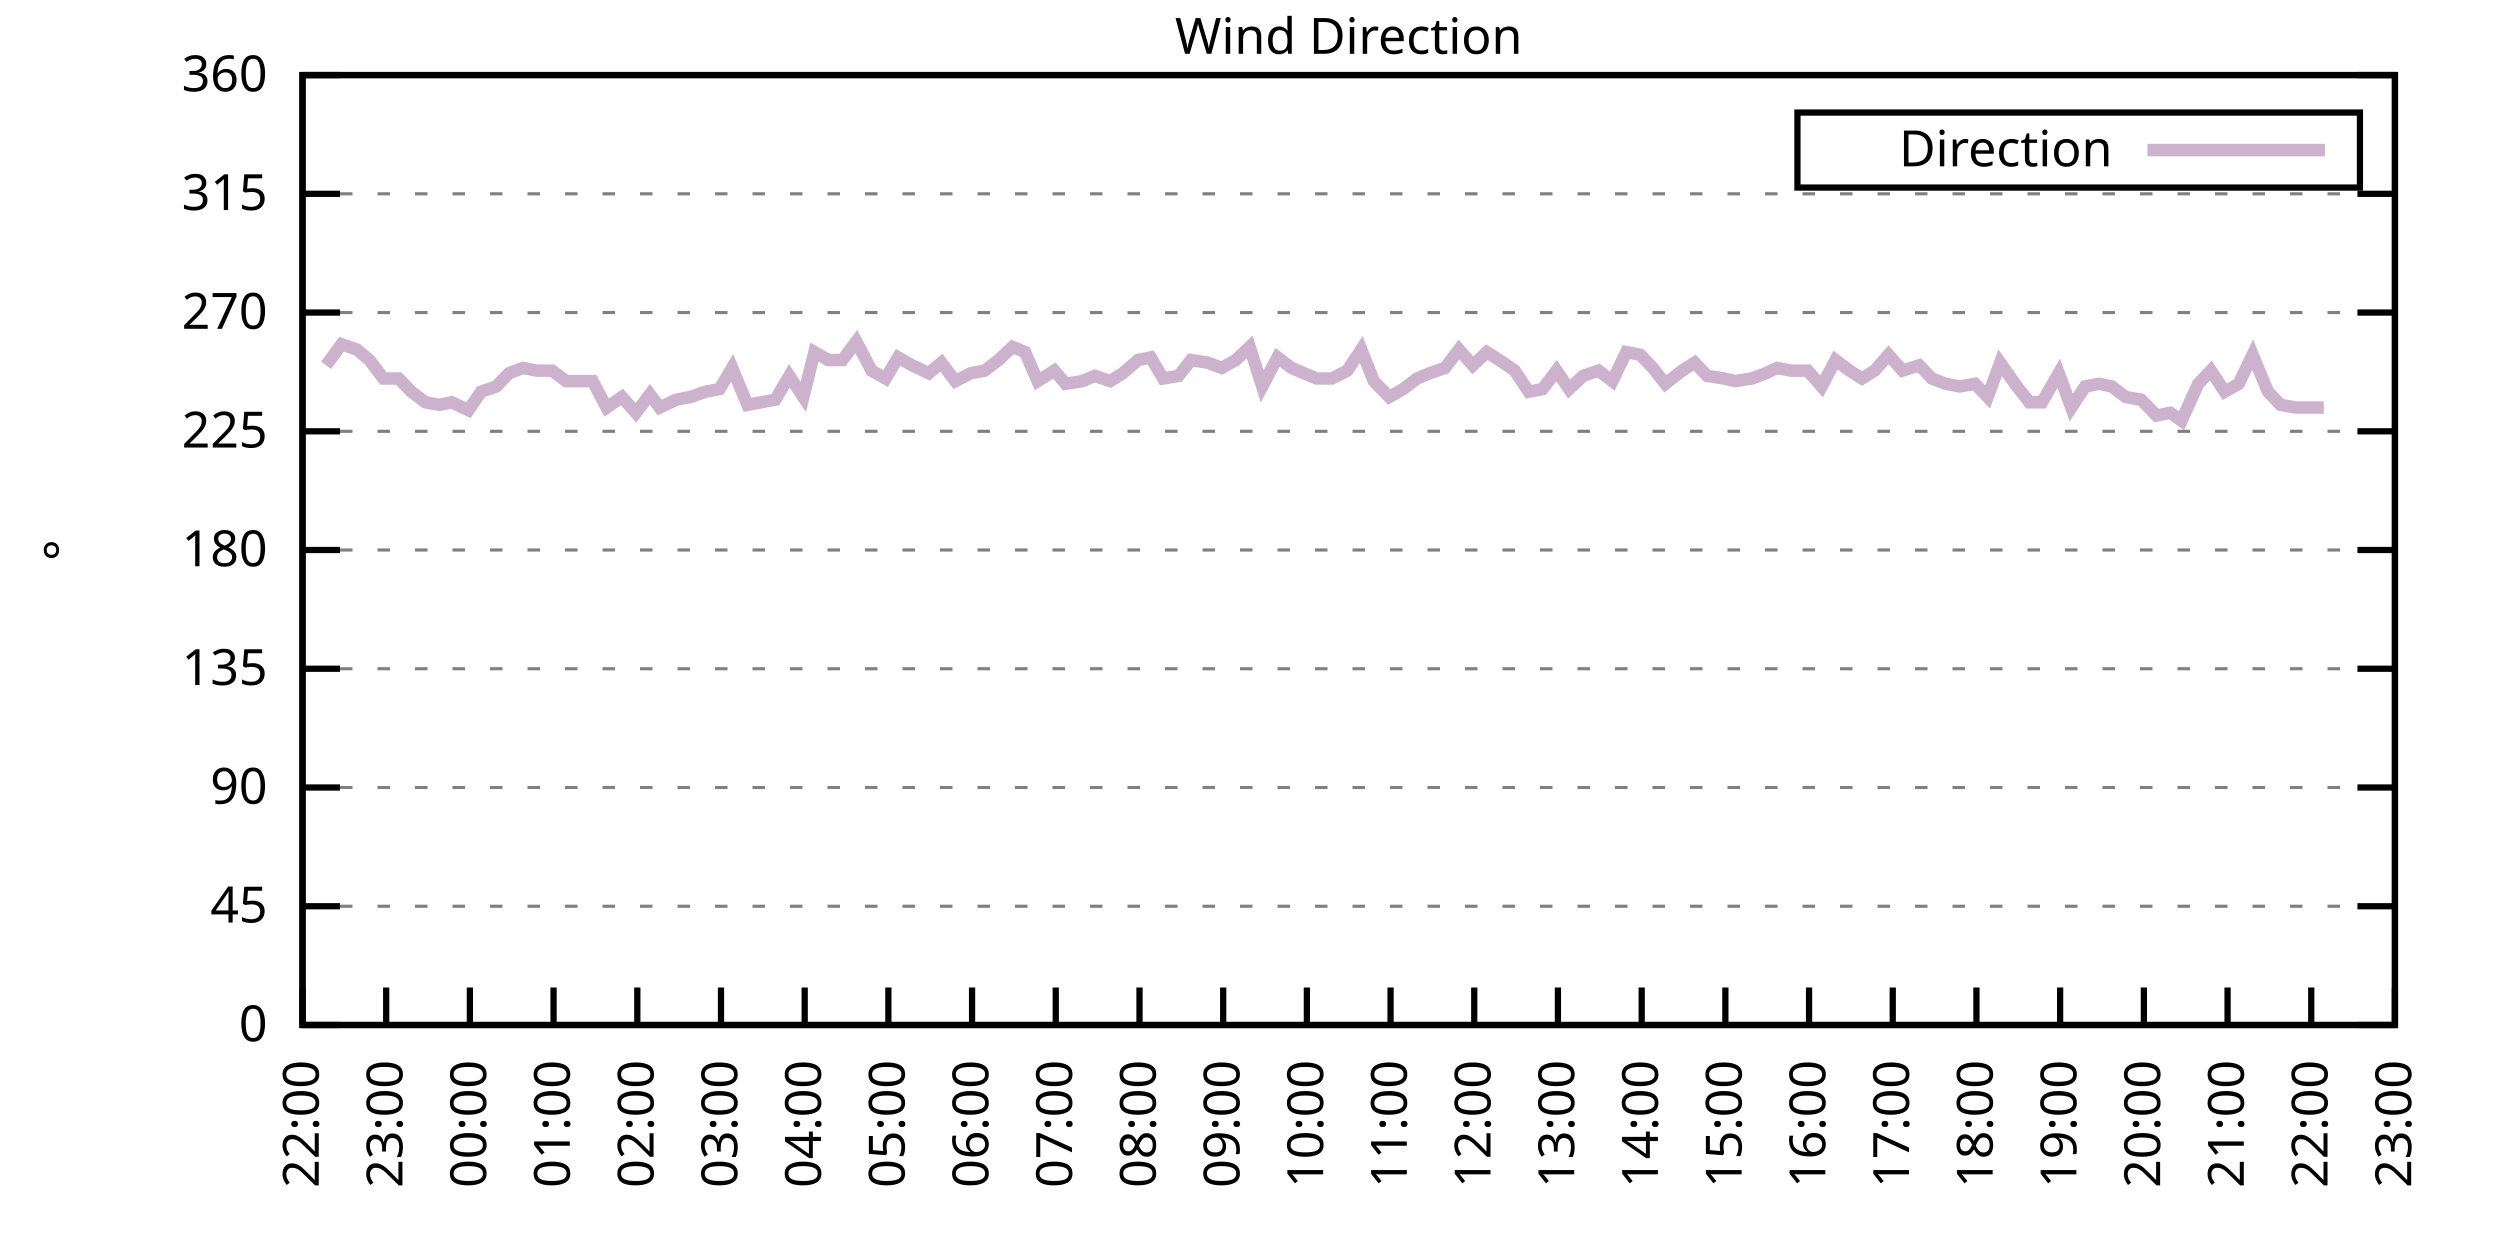
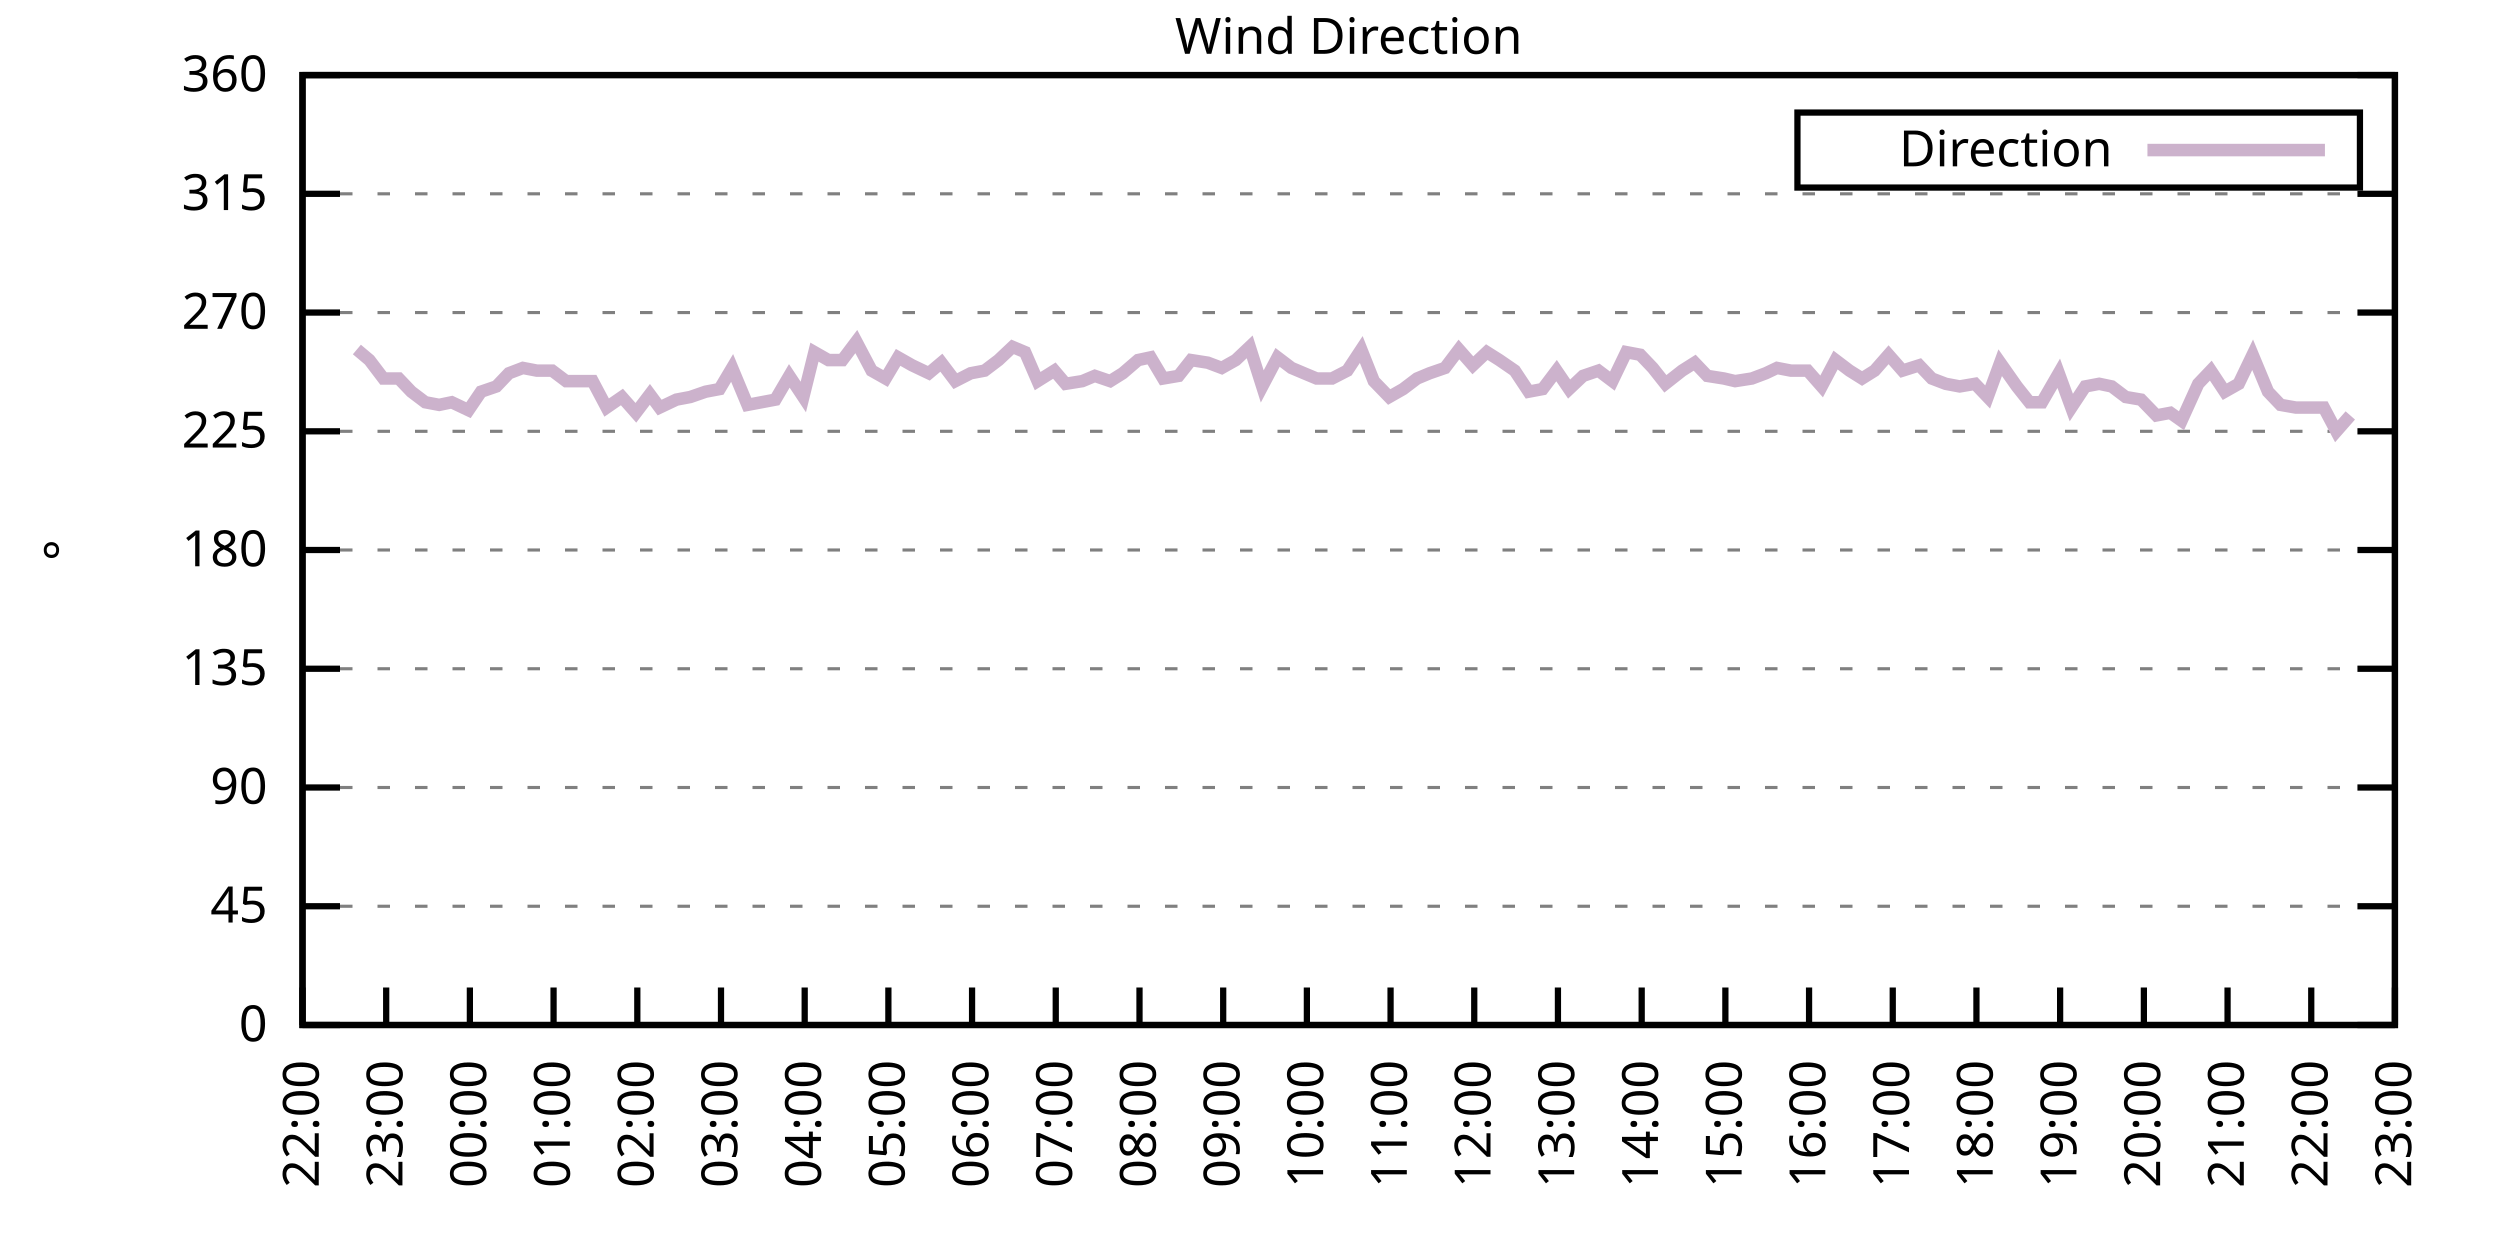
<svg xmlns="http://www.w3.org/2000/svg" xmlns:xlink="http://www.w3.org/1999/xlink" width="400" height="200" viewBox="0 0 400 200">
  <g id="gnuplot_canvas">
    <rect x="0" y="0" width="400" height="200" fill="none" />
    <defs>
      <circle id="gpDot" r="0.5" stroke-width="0.5" stroke="currentColor" />
      <path id="gpPt0" stroke-width="0.333" stroke="currentColor" d="M-1,0 h2 M0,-1 v2" />
      <path id="gpPt1" stroke-width="0.333" stroke="currentColor" d="M-1,-1 L1,1 M1,-1 L-1,1" />
      <path id="gpPt2" stroke-width="0.333" stroke="currentColor" d="M-1,0 L1,0 M0,-1 L0,1 M-1,-1 L1,1 M-1,1 L1,-1" />
      <rect id="gpPt3" stroke-width="0.333" stroke="currentColor" x="-1" y="-1" width="2" height="2" />
      <rect id="gpPt4" stroke-width="0.333" stroke="currentColor" fill="currentColor" x="-1" y="-1" width="2" height="2" />
      <circle id="gpPt5" stroke-width="0.333" stroke="currentColor" cx="0" cy="0" r="1" />
      <use xlink:href="#gpPt5" id="gpPt6" fill="currentColor" stroke="none" />
      <path id="gpPt7" stroke-width="0.333" stroke="currentColor" d="M0,-1.33 L-1.33,0.67 L1.33,0.67 z" />
      <use xlink:href="#gpPt7" id="gpPt8" fill="currentColor" stroke="none" />
      <use xlink:href="#gpPt7" id="gpPt9" stroke="currentColor" transform="rotate(180)" />
      <use xlink:href="#gpPt9" id="gpPt10" fill="currentColor" stroke="none" />
      <use xlink:href="#gpPt3" id="gpPt11" stroke="currentColor" transform="rotate(45)" />
      <use xlink:href="#gpPt11" id="gpPt12" fill="currentColor" stroke="none" />
      <path id="gpPt13" stroke-width="0.333" stroke="currentColor" d="M0,1.330 L1.265,0.411 L0.782,-1.067 L-0.782,-1.076 L-1.265,0.411 z" />
      <use xlink:href="#gpPt13" id="gpPt14" fill="currentColor" stroke="none" />
      <filter id="textbox" filterUnits="objectBoundingBox" x="0" y="0" height="1" width="1">
        <feFlood flood-color="white" flood-opacity="1" result="bgnd" />
        <feComposite in="SourceGraphic" in2="bgnd" operator="atop" />
      </filter>
      <filter id="greybox" filterUnits="objectBoundingBox" x="0" y="0" height="1" width="1">
        <feFlood flood-color="lightgrey" flood-opacity="1" result="grey" />
        <feComposite in="SourceGraphic" in2="grey" operator="atop" />
      </filter>
    </defs>
    <g fill="none" color="white" stroke="currentColor" stroke-width="1.00" stroke-linecap="butt" stroke-linejoin="miter">
</g>
    <g fill="none" color="black" stroke="currentColor" stroke-width="1.00" stroke-linecap="butt" stroke-linejoin="miter">
      <g stroke="none" shape-rendering="crispEdges">
        <polygon fill="rgb(255, 255, 255)" points="48.40,164.00 383.18,164.00 383.18,12.02 48.40,12.02 " />
      </g>
    </g>
    <g fill="none" color="black" stroke="currentColor" stroke-width="1.00" stroke-linecap="butt" stroke-linejoin="miter">
</g>
    <g fill="none" color="black" stroke="black" stroke-width="0.50" stroke-linecap="butt" stroke-linejoin="miter">
</g>
    <g fill="none" color="gray" stroke="currentColor" stroke-width="0.50" stroke-linecap="butt" stroke-linejoin="miter">
      <path stroke="gray" stroke-dasharray="2,4" class="gridline" d="M48.40,164.00 L383.19,164.00  " />
    </g>
    <g fill="none" color="gray" stroke="gray" stroke-width="1.00" stroke-linecap="butt" stroke-linejoin="miter">
</g>
    <g fill="none" color="black" stroke="currentColor" stroke-width="1.00" stroke-linecap="butt" stroke-linejoin="miter">
      <path stroke="black" d="M48.40,164.00 L54.40,164.00 M383.19,164.00 L377.19,164.00  " />
      <g transform="translate(42.80,166.60)" stroke="none" fill="black" font-family="Sans" font-size="8.00" text-anchor="end">
        <text>
          <tspan font-family="Sans"> 0</tspan>
        </text>
      </g>
    </g>
    <g fill="none" color="black" stroke="currentColor" stroke-width="1.00" stroke-linecap="butt" stroke-linejoin="miter">
</g>
    <g fill="none" color="black" stroke="black" stroke-width="0.50" stroke-linecap="butt" stroke-linejoin="miter">
</g>
    <g fill="none" color="gray" stroke="currentColor" stroke-width="0.50" stroke-linecap="butt" stroke-linejoin="miter">
      <path stroke="gray" stroke-dasharray="2,4" class="gridline" d="M48.40,145.00 L383.19,145.00  " />
    </g>
    <g fill="none" color="gray" stroke="gray" stroke-width="1.00" stroke-linecap="butt" stroke-linejoin="miter">
</g>
    <g fill="none" color="black" stroke="currentColor" stroke-width="1.00" stroke-linecap="butt" stroke-linejoin="miter">
      <path stroke="black" d="M48.40,145.00 L54.40,145.00 M383.19,145.00 L377.19,145.00  " />
      <g transform="translate(42.80,147.60)" stroke="none" fill="black" font-family="Sans" font-size="8.00" text-anchor="end">
        <text>
          <tspan font-family="Sans"> 45</tspan>
        </text>
      </g>
    </g>
    <g fill="none" color="black" stroke="currentColor" stroke-width="1.00" stroke-linecap="butt" stroke-linejoin="miter">
</g>
    <g fill="none" color="black" stroke="black" stroke-width="0.50" stroke-linecap="butt" stroke-linejoin="miter">
</g>
    <g fill="none" color="gray" stroke="currentColor" stroke-width="0.50" stroke-linecap="butt" stroke-linejoin="miter">
      <path stroke="gray" stroke-dasharray="2,4" class="gridline" d="M48.40,126.00 L383.19,126.00  " />
    </g>
    <g fill="none" color="gray" stroke="gray" stroke-width="1.00" stroke-linecap="butt" stroke-linejoin="miter">
</g>
    <g fill="none" color="black" stroke="currentColor" stroke-width="1.00" stroke-linecap="butt" stroke-linejoin="miter">
      <path stroke="black" d="M48.40,126.00 L54.40,126.00 M383.19,126.00 L377.19,126.00  " />
      <g transform="translate(42.80,128.60)" stroke="none" fill="black" font-family="Sans" font-size="8.00" text-anchor="end">
        <text>
          <tspan font-family="Sans"> 90</tspan>
        </text>
      </g>
    </g>
    <g fill="none" color="black" stroke="currentColor" stroke-width="1.00" stroke-linecap="butt" stroke-linejoin="miter">
</g>
    <g fill="none" color="black" stroke="black" stroke-width="0.50" stroke-linecap="butt" stroke-linejoin="miter">
</g>
    <g fill="none" color="gray" stroke="currentColor" stroke-width="0.50" stroke-linecap="butt" stroke-linejoin="miter">
      <path stroke="gray" stroke-dasharray="2,4" class="gridline" d="M48.40,107.00 L383.19,107.00  " />
    </g>
    <g fill="none" color="gray" stroke="gray" stroke-width="1.00" stroke-linecap="butt" stroke-linejoin="miter">
</g>
    <g fill="none" color="black" stroke="currentColor" stroke-width="1.00" stroke-linecap="butt" stroke-linejoin="miter">
      <path stroke="black" d="M48.40,107.00 L54.40,107.00 M383.19,107.00 L377.19,107.00  " />
      <g transform="translate(42.80,109.60)" stroke="none" fill="black" font-family="Sans" font-size="8.00" text-anchor="end">
        <text>
          <tspan font-family="Sans"> 135</tspan>
        </text>
      </g>
    </g>
    <g fill="none" color="black" stroke="currentColor" stroke-width="1.00" stroke-linecap="butt" stroke-linejoin="miter">
</g>
    <g fill="none" color="black" stroke="black" stroke-width="0.50" stroke-linecap="butt" stroke-linejoin="miter">
</g>
    <g fill="none" color="gray" stroke="currentColor" stroke-width="0.50" stroke-linecap="butt" stroke-linejoin="miter">
      <path stroke="gray" stroke-dasharray="2,4" class="gridline" d="M48.40,88.00 L383.19,88.00  " />
    </g>
    <g fill="none" color="gray" stroke="gray" stroke-width="1.00" stroke-linecap="butt" stroke-linejoin="miter">
</g>
    <g fill="none" color="black" stroke="currentColor" stroke-width="1.00" stroke-linecap="butt" stroke-linejoin="miter">
      <path stroke="black" d="M48.40,88.00 L54.40,88.00 M383.19,88.00 L377.19,88.00  " />
      <g transform="translate(42.80,90.60)" stroke="none" fill="black" font-family="Sans" font-size="8.00" text-anchor="end">
        <text>
          <tspan font-family="Sans"> 180</tspan>
        </text>
      </g>
    </g>
    <g fill="none" color="black" stroke="currentColor" stroke-width="1.00" stroke-linecap="butt" stroke-linejoin="miter">
</g>
    <g fill="none" color="black" stroke="black" stroke-width="0.50" stroke-linecap="butt" stroke-linejoin="miter">
</g>
    <g fill="none" color="gray" stroke="currentColor" stroke-width="0.50" stroke-linecap="butt" stroke-linejoin="miter">
      <path stroke="gray" stroke-dasharray="2,4" class="gridline" d="M48.40,69.01 L383.19,69.01  " />
    </g>
    <g fill="none" color="gray" stroke="gray" stroke-width="1.00" stroke-linecap="butt" stroke-linejoin="miter">
</g>
    <g fill="none" color="black" stroke="currentColor" stroke-width="1.00" stroke-linecap="butt" stroke-linejoin="miter">
      <path stroke="black" d="M48.40,69.01 L54.40,69.01 M383.19,69.01 L377.19,69.01  " />
      <g transform="translate(42.80,71.61)" stroke="none" fill="black" font-family="Sans" font-size="8.00" text-anchor="end">
        <text>
          <tspan font-family="Sans"> 225</tspan>
        </text>
      </g>
    </g>
    <g fill="none" color="black" stroke="currentColor" stroke-width="1.00" stroke-linecap="butt" stroke-linejoin="miter">
</g>
    <g fill="none" color="black" stroke="black" stroke-width="0.50" stroke-linecap="butt" stroke-linejoin="miter">
</g>
    <g fill="none" color="gray" stroke="currentColor" stroke-width="0.50" stroke-linecap="butt" stroke-linejoin="miter">
      <path stroke="gray" stroke-dasharray="2,4" class="gridline" d="M48.40,50.01 L383.19,50.01  " />
    </g>
    <g fill="none" color="gray" stroke="gray" stroke-width="1.00" stroke-linecap="butt" stroke-linejoin="miter">
</g>
    <g fill="none" color="black" stroke="currentColor" stroke-width="1.00" stroke-linecap="butt" stroke-linejoin="miter">
      <path stroke="black" d="M48.40,50.01 L54.40,50.01 M383.19,50.01 L377.19,50.01  " />
      <g transform="translate(42.80,52.61)" stroke="none" fill="black" font-family="Sans" font-size="8.00" text-anchor="end">
        <text>
          <tspan font-family="Sans"> 270</tspan>
        </text>
      </g>
    </g>
    <g fill="none" color="black" stroke="currentColor" stroke-width="1.00" stroke-linecap="butt" stroke-linejoin="miter">
</g>
    <g fill="none" color="black" stroke="black" stroke-width="0.50" stroke-linecap="butt" stroke-linejoin="miter">
</g>
    <g fill="none" color="gray" stroke="currentColor" stroke-width="0.50" stroke-linecap="butt" stroke-linejoin="miter">
      <path stroke="gray" stroke-dasharray="2,4" class="gridline" d="M48.40,31.01 L383.19,31.01  " />
    </g>
    <g fill="none" color="gray" stroke="gray" stroke-width="1.00" stroke-linecap="butt" stroke-linejoin="miter">
</g>
    <g fill="none" color="black" stroke="currentColor" stroke-width="1.00" stroke-linecap="butt" stroke-linejoin="miter">
      <path stroke="black" d="M48.40,31.01 L54.40,31.01 M383.19,31.01 L377.19,31.01  " />
      <g transform="translate(42.80,33.61)" stroke="none" fill="black" font-family="Sans" font-size="8.00" text-anchor="end">
        <text>
          <tspan font-family="Sans"> 315</tspan>
        </text>
      </g>
    </g>
    <g fill="none" color="black" stroke="currentColor" stroke-width="1.00" stroke-linecap="butt" stroke-linejoin="miter">
</g>
    <g fill="none" color="black" stroke="black" stroke-width="0.50" stroke-linecap="butt" stroke-linejoin="miter">
</g>
    <g fill="none" color="gray" stroke="currentColor" stroke-width="0.50" stroke-linecap="butt" stroke-linejoin="miter">
      <path stroke="gray" stroke-dasharray="2,4" class="gridline" d="M48.40,12.01 L383.19,12.01  " />
    </g>
    <g fill="none" color="gray" stroke="gray" stroke-width="1.00" stroke-linecap="butt" stroke-linejoin="miter">
</g>
    <g fill="none" color="black" stroke="currentColor" stroke-width="1.00" stroke-linecap="butt" stroke-linejoin="miter">
      <path stroke="black" d="M48.40,12.01 L54.40,12.01 M383.19,12.01 L377.19,12.01  " />
      <g transform="translate(42.80,14.61)" stroke="none" fill="black" font-family="Sans" font-size="8.00" text-anchor="end">
        <text>
          <tspan font-family="Sans"> 360</tspan>
        </text>
      </g>
    </g>
    <g fill="none" color="black" stroke="currentColor" stroke-width="1.00" stroke-linecap="butt" stroke-linejoin="miter">
      <path stroke="black" d="M48.40,164.00 L48.40,158.00  " />
      <g transform="translate(51.00,169.60) rotate(270.00)" stroke="none" fill="black" font-family="Sans" font-size="8.00" text-anchor="end">
        <text>
          <tspan font-family="Sans">22:00</tspan>
        </text>
      </g>
    </g>
    <g fill="none" color="black" stroke="currentColor" stroke-width="1.00" stroke-linecap="butt" stroke-linejoin="miter">
      <path stroke="black" d="M61.79,164.00 L61.79,158.00  " />
      <g transform="translate(64.39,169.60) rotate(270.00)" stroke="none" fill="black" font-family="Sans" font-size="8.00" text-anchor="end">
        <text>
          <tspan font-family="Sans">23:00</tspan>
        </text>
      </g>
    </g>
    <g fill="none" color="black" stroke="currentColor" stroke-width="1.00" stroke-linecap="butt" stroke-linejoin="miter">
      <path stroke="black" d="M75.18,164.00 L75.18,158.00  " />
      <g transform="translate(77.78,169.60) rotate(270.00)" stroke="none" fill="black" font-family="Sans" font-size="8.00" text-anchor="end">
        <text>
          <tspan font-family="Sans">00:00</tspan>
        </text>
      </g>
    </g>
    <g fill="none" color="black" stroke="currentColor" stroke-width="1.00" stroke-linecap="butt" stroke-linejoin="miter">
      <path stroke="black" d="M88.57,164.00 L88.57,158.00  " />
      <g transform="translate(91.17,169.60) rotate(270.00)" stroke="none" fill="black" font-family="Sans" font-size="8.00" text-anchor="end">
        <text>
          <tspan font-family="Sans">01:00</tspan>
        </text>
      </g>
    </g>
    <g fill="none" color="black" stroke="currentColor" stroke-width="1.00" stroke-linecap="butt" stroke-linejoin="miter">
      <path stroke="black" d="M101.97,164.00 L101.97,158.00  " />
      <g transform="translate(104.57,169.60) rotate(270.00)" stroke="none" fill="black" font-family="Sans" font-size="8.00" text-anchor="end">
        <text>
          <tspan font-family="Sans">02:00</tspan>
        </text>
      </g>
    </g>
    <g fill="none" color="black" stroke="currentColor" stroke-width="1.00" stroke-linecap="butt" stroke-linejoin="miter">
      <path stroke="black" d="M115.36,164.00 L115.36,158.00  " />
      <g transform="translate(117.96,169.60) rotate(270.00)" stroke="none" fill="black" font-family="Sans" font-size="8.00" text-anchor="end">
        <text>
          <tspan font-family="Sans">03:00</tspan>
        </text>
      </g>
    </g>
    <g fill="none" color="black" stroke="currentColor" stroke-width="1.00" stroke-linecap="butt" stroke-linejoin="miter">
      <path stroke="black" d="M128.75,164.00 L128.75,158.00  " />
      <g transform="translate(131.35,169.60) rotate(270.00)" stroke="none" fill="black" font-family="Sans" font-size="8.00" text-anchor="end">
        <text>
          <tspan font-family="Sans">04:00</tspan>
        </text>
      </g>
    </g>
    <g fill="none" color="black" stroke="currentColor" stroke-width="1.00" stroke-linecap="butt" stroke-linejoin="miter">
      <path stroke="black" d="M142.14,164.00 L142.14,158.00  " />
      <g transform="translate(144.74,169.60) rotate(270.00)" stroke="none" fill="black" font-family="Sans" font-size="8.00" text-anchor="end">
        <text>
          <tspan font-family="Sans">05:00</tspan>
        </text>
      </g>
    </g>
    <g fill="none" color="black" stroke="currentColor" stroke-width="1.00" stroke-linecap="butt" stroke-linejoin="miter">
      <path stroke="black" d="M155.53,164.00 L155.53,158.00  " />
      <g transform="translate(158.13,169.60) rotate(270.00)" stroke="none" fill="black" font-family="Sans" font-size="8.00" text-anchor="end">
        <text>
          <tspan font-family="Sans">06:00</tspan>
        </text>
      </g>
    </g>
    <g fill="none" color="black" stroke="currentColor" stroke-width="1.00" stroke-linecap="butt" stroke-linejoin="miter">
      <path stroke="black" d="M168.92,164.00 L168.92,158.00  " />
      <g transform="translate(171.52,169.60) rotate(270.00)" stroke="none" fill="black" font-family="Sans" font-size="8.00" text-anchor="end">
        <text>
          <tspan font-family="Sans">07:00</tspan>
        </text>
      </g>
    </g>
    <g fill="none" color="black" stroke="currentColor" stroke-width="1.00" stroke-linecap="butt" stroke-linejoin="miter">
      <path stroke="black" d="M182.32,164.00 L182.32,158.00  " />
      <g transform="translate(184.92,169.60) rotate(270.00)" stroke="none" fill="black" font-family="Sans" font-size="8.00" text-anchor="end">
        <text>
          <tspan font-family="Sans">08:00</tspan>
        </text>
      </g>
    </g>
    <g fill="none" color="black" stroke="currentColor" stroke-width="1.00" stroke-linecap="butt" stroke-linejoin="miter">
      <path stroke="black" d="M195.71,164.00 L195.71,158.00  " />
      <g transform="translate(198.31,169.60) rotate(270.00)" stroke="none" fill="black" font-family="Sans" font-size="8.00" text-anchor="end">
        <text>
          <tspan font-family="Sans">09:00</tspan>
        </text>
      </g>
    </g>
    <g fill="none" color="black" stroke="currentColor" stroke-width="1.00" stroke-linecap="butt" stroke-linejoin="miter">
      <path stroke="black" d="M209.10,164.00 L209.10,158.00  " />
      <g transform="translate(211.70,169.60) rotate(270.00)" stroke="none" fill="black" font-family="Sans" font-size="8.00" text-anchor="end">
        <text>
          <tspan font-family="Sans">10:00</tspan>
        </text>
      </g>
    </g>
    <g fill="none" color="black" stroke="currentColor" stroke-width="1.00" stroke-linecap="butt" stroke-linejoin="miter">
      <path stroke="black" d="M222.49,164.00 L222.49,158.00  " />
      <g transform="translate(225.09,169.60) rotate(270.00)" stroke="none" fill="black" font-family="Sans" font-size="8.00" text-anchor="end">
        <text>
          <tspan font-family="Sans">11:00</tspan>
        </text>
      </g>
    </g>
    <g fill="none" color="black" stroke="currentColor" stroke-width="1.00" stroke-linecap="butt" stroke-linejoin="miter">
      <path stroke="black" d="M235.88,164.00 L235.88,158.00  " />
      <g transform="translate(238.48,169.60) rotate(270.00)" stroke="none" fill="black" font-family="Sans" font-size="8.00" text-anchor="end">
        <text>
          <tspan font-family="Sans">12:00</tspan>
        </text>
      </g>
    </g>
    <g fill="none" color="black" stroke="currentColor" stroke-width="1.00" stroke-linecap="butt" stroke-linejoin="miter">
      <path stroke="black" d="M249.27,164.00 L249.27,158.00  " />
      <g transform="translate(251.87,169.60) rotate(270.00)" stroke="none" fill="black" font-family="Sans" font-size="8.00" text-anchor="end">
        <text>
          <tspan font-family="Sans">13:00</tspan>
        </text>
      </g>
    </g>
    <g fill="none" color="black" stroke="currentColor" stroke-width="1.00" stroke-linecap="butt" stroke-linejoin="miter">
      <path stroke="black" d="M262.67,164.00 L262.67,158.00  " />
      <g transform="translate(265.27,169.60) rotate(270.00)" stroke="none" fill="black" font-family="Sans" font-size="8.00" text-anchor="end">
        <text>
          <tspan font-family="Sans">14:00</tspan>
        </text>
      </g>
    </g>
    <g fill="none" color="black" stroke="currentColor" stroke-width="1.00" stroke-linecap="butt" stroke-linejoin="miter">
      <path stroke="black" d="M276.06,164.00 L276.06,158.00  " />
      <g transform="translate(278.66,169.60) rotate(270.00)" stroke="none" fill="black" font-family="Sans" font-size="8.00" text-anchor="end">
        <text>
          <tspan font-family="Sans">15:00</tspan>
        </text>
      </g>
    </g>
    <g fill="none" color="black" stroke="currentColor" stroke-width="1.00" stroke-linecap="butt" stroke-linejoin="miter">
      <path stroke="black" d="M289.45,164.00 L289.45,158.00  " />
      <g transform="translate(292.05,169.60) rotate(270.00)" stroke="none" fill="black" font-family="Sans" font-size="8.00" text-anchor="end">
        <text>
          <tspan font-family="Sans">16:00</tspan>
        </text>
      </g>
    </g>
    <g fill="none" color="black" stroke="currentColor" stroke-width="1.00" stroke-linecap="butt" stroke-linejoin="miter">
      <path stroke="black" d="M302.84,164.00 L302.84,158.00  " />
      <g transform="translate(305.44,169.60) rotate(270.00)" stroke="none" fill="black" font-family="Sans" font-size="8.00" text-anchor="end">
        <text>
          <tspan font-family="Sans">17:00</tspan>
        </text>
      </g>
    </g>
    <g fill="none" color="black" stroke="currentColor" stroke-width="1.00" stroke-linecap="butt" stroke-linejoin="miter">
      <path stroke="black" d="M316.23,164.00 L316.23,158.00  " />
      <g transform="translate(318.83,169.60) rotate(270.00)" stroke="none" fill="black" font-family="Sans" font-size="8.00" text-anchor="end">
        <text>
          <tspan font-family="Sans">18:00</tspan>
        </text>
      </g>
    </g>
    <g fill="none" color="black" stroke="currentColor" stroke-width="1.00" stroke-linecap="butt" stroke-linejoin="miter">
      <path stroke="black" d="M329.62,164.00 L329.62,158.00  " />
      <g transform="translate(332.22,169.60) rotate(270.00)" stroke="none" fill="black" font-family="Sans" font-size="8.00" text-anchor="end">
        <text>
          <tspan font-family="Sans">19:00</tspan>
        </text>
      </g>
    </g>
    <g fill="none" color="black" stroke="currentColor" stroke-width="1.00" stroke-linecap="butt" stroke-linejoin="miter">
      <path stroke="black" d="M343.02,164.00 L343.02,158.00  " />
      <g transform="translate(345.62,169.60) rotate(270.00)" stroke="none" fill="black" font-family="Sans" font-size="8.00" text-anchor="end">
        <text>
          <tspan font-family="Sans">20:00</tspan>
        </text>
      </g>
    </g>
    <g fill="none" color="black" stroke="currentColor" stroke-width="1.00" stroke-linecap="butt" stroke-linejoin="miter">
      <path stroke="black" d="M356.41,164.00 L356.41,158.00  " />
      <g transform="translate(359.01,169.60) rotate(270.00)" stroke="none" fill="black" font-family="Sans" font-size="8.00" text-anchor="end">
        <text>
          <tspan font-family="Sans">21:00</tspan>
        </text>
      </g>
    </g>
    <g fill="none" color="black" stroke="currentColor" stroke-width="1.00" stroke-linecap="butt" stroke-linejoin="miter">
      <path stroke="black" d="M369.80,164.00 L369.80,158.00  " />
      <g transform="translate(372.40,169.60) rotate(270.00)" stroke="none" fill="black" font-family="Sans" font-size="8.00" text-anchor="end">
        <text>
          <tspan font-family="Sans">22:00</tspan>
        </text>
      </g>
    </g>
    <g fill="none" color="black" stroke="currentColor" stroke-width="1.00" stroke-linecap="butt" stroke-linejoin="miter">
      <path stroke="black" d="M383.19,164.00 L383.19,158.00  " />
      <g transform="translate(385.79,169.60) rotate(270.00)" stroke="none" fill="black" font-family="Sans" font-size="8.00" text-anchor="end">
        <text>
          <tspan font-family="Sans">23:00</tspan>
        </text>
      </g>
    </g>
    <g fill="none" color="black" stroke="currentColor" stroke-width="1.00" stroke-linecap="butt" stroke-linejoin="miter">
</g>
    <g fill="none" color="black" stroke="currentColor" stroke-width="1.00" stroke-linecap="butt" stroke-linejoin="miter">
      <path stroke="black" d="M48.40,12.01 L48.40,164.00 L383.19,164.00 L383.19,12.01 L48.40,12.01 Z  " />
    </g>
    <g fill="none" color="black" stroke="currentColor" stroke-width="1.00" stroke-linecap="butt" stroke-linejoin="miter">
</g>
    <g fill="none" color="black" stroke="currentColor" stroke-width="1.00" stroke-linecap="butt" stroke-linejoin="miter">
      <path stroke="black" d="M287.59,30.01 L287.59,18.01 L377.59,18.01 L377.59,30.01 L287.59,30.01 Z  " />
    </g>
    <g id="Wind_direction_plot_1">
      <g fill="none" color="white" stroke="black" stroke-width="2.00" stroke-linecap="butt" stroke-linejoin="miter">
</g>
      <g fill="none" color="black" stroke="currentColor" stroke-width="2.00" stroke-linecap="butt" stroke-linejoin="miter">
        <g transform="translate(337.99,26.61)" stroke="none" fill="black" font-family="Sans" font-size="8.00" text-anchor="end">
          <text>
            <tspan font-family="Sans">Direction</tspan>
          </text>
        </g>
      </g>
      <g fill="none" color="black" stroke="currentColor" stroke-width="2.00" stroke-linecap="butt" stroke-linejoin="miter">
-         <path stroke="rgb(204, 178, 204)" d="M343.59,24.01 L371.99,24.01 M52.19,58.45 L54.65,55.07 L57.10,55.92 L59.11,57.61 L61.35,60.56 L63.80,60.56   L65.81,62.67 L68.04,64.36 L70.27,64.78 L72.28,64.36 L74.96,65.63 L76.97,62.67 L79.42,61.83 L81.43,59.72   L83.66,58.87 L85.90,59.30 L88.35,59.30 L90.58,60.98 L94.82,60.98 L97.06,65.21 L99.51,63.52 L101.74,66.05   L103.98,63.10 L105.54,65.21 L108.22,63.94 L110.45,63.52 L112.90,62.67 L115.13,62.25 L117.14,58.87 L119.60,64.78   L121.83,64.36 L124.06,63.94 L126.29,60.14 L128.53,63.52 L130.31,56.34 L132.54,57.61 L134.78,57.61 L137.01,54.65   L139.46,59.30 L141.69,60.56 L143.70,57.18 L145.94,58.45 L148.61,59.72 L150.62,58.03 L152.85,60.98 L155.31,59.72   L157.54,59.30 L159.77,57.61 L162.01,55.50 L164.01,56.34 L166.02,60.98 L168.70,59.30 L170.49,61.41 L173.17,60.98   L175.17,60.14 L177.63,60.98 L179.64,59.72 L182.09,57.61 L184.10,57.18 L186.11,60.56 L188.57,60.14 L190.57,57.61   L193.25,58.03 L195.48,58.87 L197.72,57.61 L199.95,55.50 L201.96,61.83 L204.41,57.18 L206.64,58.87 L208.65,59.72   L210.66,60.56 L213.12,60.56 L215.57,59.30 L217.80,55.92 L219.81,60.98 L222.27,63.52 L224.50,62.25 L226.73,60.56   L228.74,59.72 L231.20,58.87 L233.43,55.92 L235.66,58.45 L237.89,56.34 L239.90,57.61 L242.36,59.30 L244.59,62.67   L246.82,62.25 L249.05,59.30 L251.06,62.25 L253.29,60.14 L255.75,59.30 L257.98,60.98 L260.21,56.34 L262.44,56.76   L264.45,58.87 L266.46,61.41 L269.14,59.30 L271.15,58.03 L273.16,60.14 L275.83,60.56 L277.62,60.98 L280.30,60.56   L282.53,59.72 L284.32,58.87 L286.55,59.30 L289.23,59.30 L291.46,61.83 L293.69,57.61 L295.92,59.30 L297.93,60.56   L299.94,59.30 L302.17,56.76 L304.40,59.30 L307.08,58.45 L309.09,60.56 L311.32,61.41 L313.55,61.83 L316.01,61.41   L318.02,63.52 L320.03,58.03 L322.70,61.83 L324.71,64.36 L326.72,64.36 L329.40,59.72 L331.41,65.21 L333.64,61.83   L335.87,61.41 L337.88,61.83 L340.11,63.52 L342.57,63.94 L345.02,66.47 L347.26,66.05 L349.04,67.32 L351.72,61.41   L353.73,59.30 L355.96,62.67 L358.19,61.41 L360.42,56.76 L362.88,62.67 L364.89,64.78 L367.34,65.21 L369.13,65.21   L371.81,65.21  " />
+         <path stroke="rgb(204, 178, 204)" d="M343.59,24.01 L371.99,24.01 M57.10,55.92 L59.11,57.61 L61.35,60.56 L63.80,60.56 L65.81,62.67 L68.04,64.36   L70.27,64.78 L72.28,64.36 L74.96,65.63 L76.97,62.67 L79.42,61.83 L81.43,59.72 L83.66,58.87 L85.90,59.30   L88.35,59.30 L90.58,60.98 L94.82,60.98 L97.06,65.21 L99.51,63.52 L101.74,66.05 L103.98,63.10 L105.54,65.21   L108.22,63.94 L110.45,63.52 L112.90,62.67 L115.13,62.25 L117.14,58.87 L119.60,64.78 L121.83,64.36 L124.06,63.94   L126.29,60.14 L128.53,63.52 L130.31,56.34 L132.54,57.61 L134.78,57.61 L137.01,54.65 L139.46,59.30 L141.69,60.56   L143.70,57.18 L145.94,58.45 L148.61,59.72 L150.62,58.03 L152.85,60.98 L155.31,59.72 L157.54,59.30 L159.77,57.61   L162.01,55.50 L164.01,56.34 L166.02,60.98 L168.70,59.30 L170.49,61.41 L173.17,60.98 L175.17,60.14 L177.63,60.98   L179.64,59.72 L182.09,57.61 L184.10,57.18 L186.11,60.56 L188.57,60.14 L190.57,57.61 L193.25,58.03 L195.48,58.87   L197.72,57.61 L199.95,55.50 L201.96,61.83 L204.41,57.18 L206.64,58.87 L208.65,59.72 L210.66,60.56 L213.12,60.56   L215.57,59.30 L217.80,55.92 L219.81,60.98 L222.27,63.52 L224.50,62.25 L226.73,60.56 L228.74,59.72 L231.20,58.87   L233.43,55.92 L235.66,58.45 L237.89,56.34 L239.90,57.61 L242.36,59.30 L244.59,62.67 L246.82,62.25 L249.05,59.30   L251.06,62.25 L253.29,60.14 L255.75,59.30 L257.98,60.98 L260.21,56.34 L262.44,56.76 L264.45,58.87 L266.46,61.41   L269.14,59.30 L271.15,58.03 L273.16,60.14 L275.83,60.56 L277.62,60.98 L280.30,60.56 L282.53,59.72 L284.32,58.87   L286.55,59.30 L289.23,59.30 L291.46,61.83 L293.69,57.61 L295.92,59.30 L297.93,60.56 L299.94,59.30 L302.17,56.76   L304.40,59.30 L307.08,58.45 L309.09,60.56 L311.32,61.41 L313.55,61.83 L316.01,61.41 L318.02,63.52 L320.03,58.03   L322.70,61.83 L324.71,64.36 L326.72,64.36 L329.40,59.72 L331.41,65.21 L333.64,61.83 L335.87,61.41 L337.88,61.83   L340.11,63.52 L342.57,63.94 L345.02,66.47 L347.26,66.05 L349.04,67.32 L351.72,61.41 L353.73,59.30 L355.96,62.67   L358.19,61.41 L360.42,56.76 L362.88,62.67 L364.89,64.78 L367.34,65.21 L369.13,65.21 L371.81,65.21 L373.82,69.01   L376.05,66.47  " />
      </g>
    </g>
    <g fill="none" color="black" stroke="currentColor" stroke-width="2.00" stroke-linecap="butt" stroke-linejoin="miter">
</g>
    <g fill="none" color="black" stroke="black" stroke-width="1.00" stroke-linecap="butt" stroke-linejoin="miter">
</g>
    <g fill="none" color="black" stroke="currentColor" stroke-width="1.00" stroke-linecap="butt" stroke-linejoin="miter">
      <path stroke="black" d="M48.40,12.01 L48.40,164.00 L383.19,164.00 L383.19,12.01 L48.40,12.01 Z  " />
      <g transform="translate(12.80,88.01) rotate(270.00)" stroke="none" fill="black" font-family="Sans" font-size="8.00" text-anchor="middle">
        <text>
          <tspan font-family="Sans">°</tspan>
        </text>
      </g>
    </g>
    <g fill="none" color="black" stroke="currentColor" stroke-width="1.00" stroke-linecap="butt" stroke-linejoin="miter">
</g>
    <g fill="none" color="black" stroke="currentColor" stroke-width="1.00" stroke-linecap="butt" stroke-linejoin="miter">
      <g transform="translate(215.79,8.61)" stroke="none" fill="black" font-family="Sans" font-size="8.00" text-anchor="middle">
        <text>
          <tspan font-family="Sans">Wind Direction</tspan>
        </text>
      </g>
    </g>
    <g fill="none" color="black" stroke="currentColor" stroke-width="1.00" stroke-linecap="butt" stroke-linejoin="miter">
</g>
  </g>
</svg>
